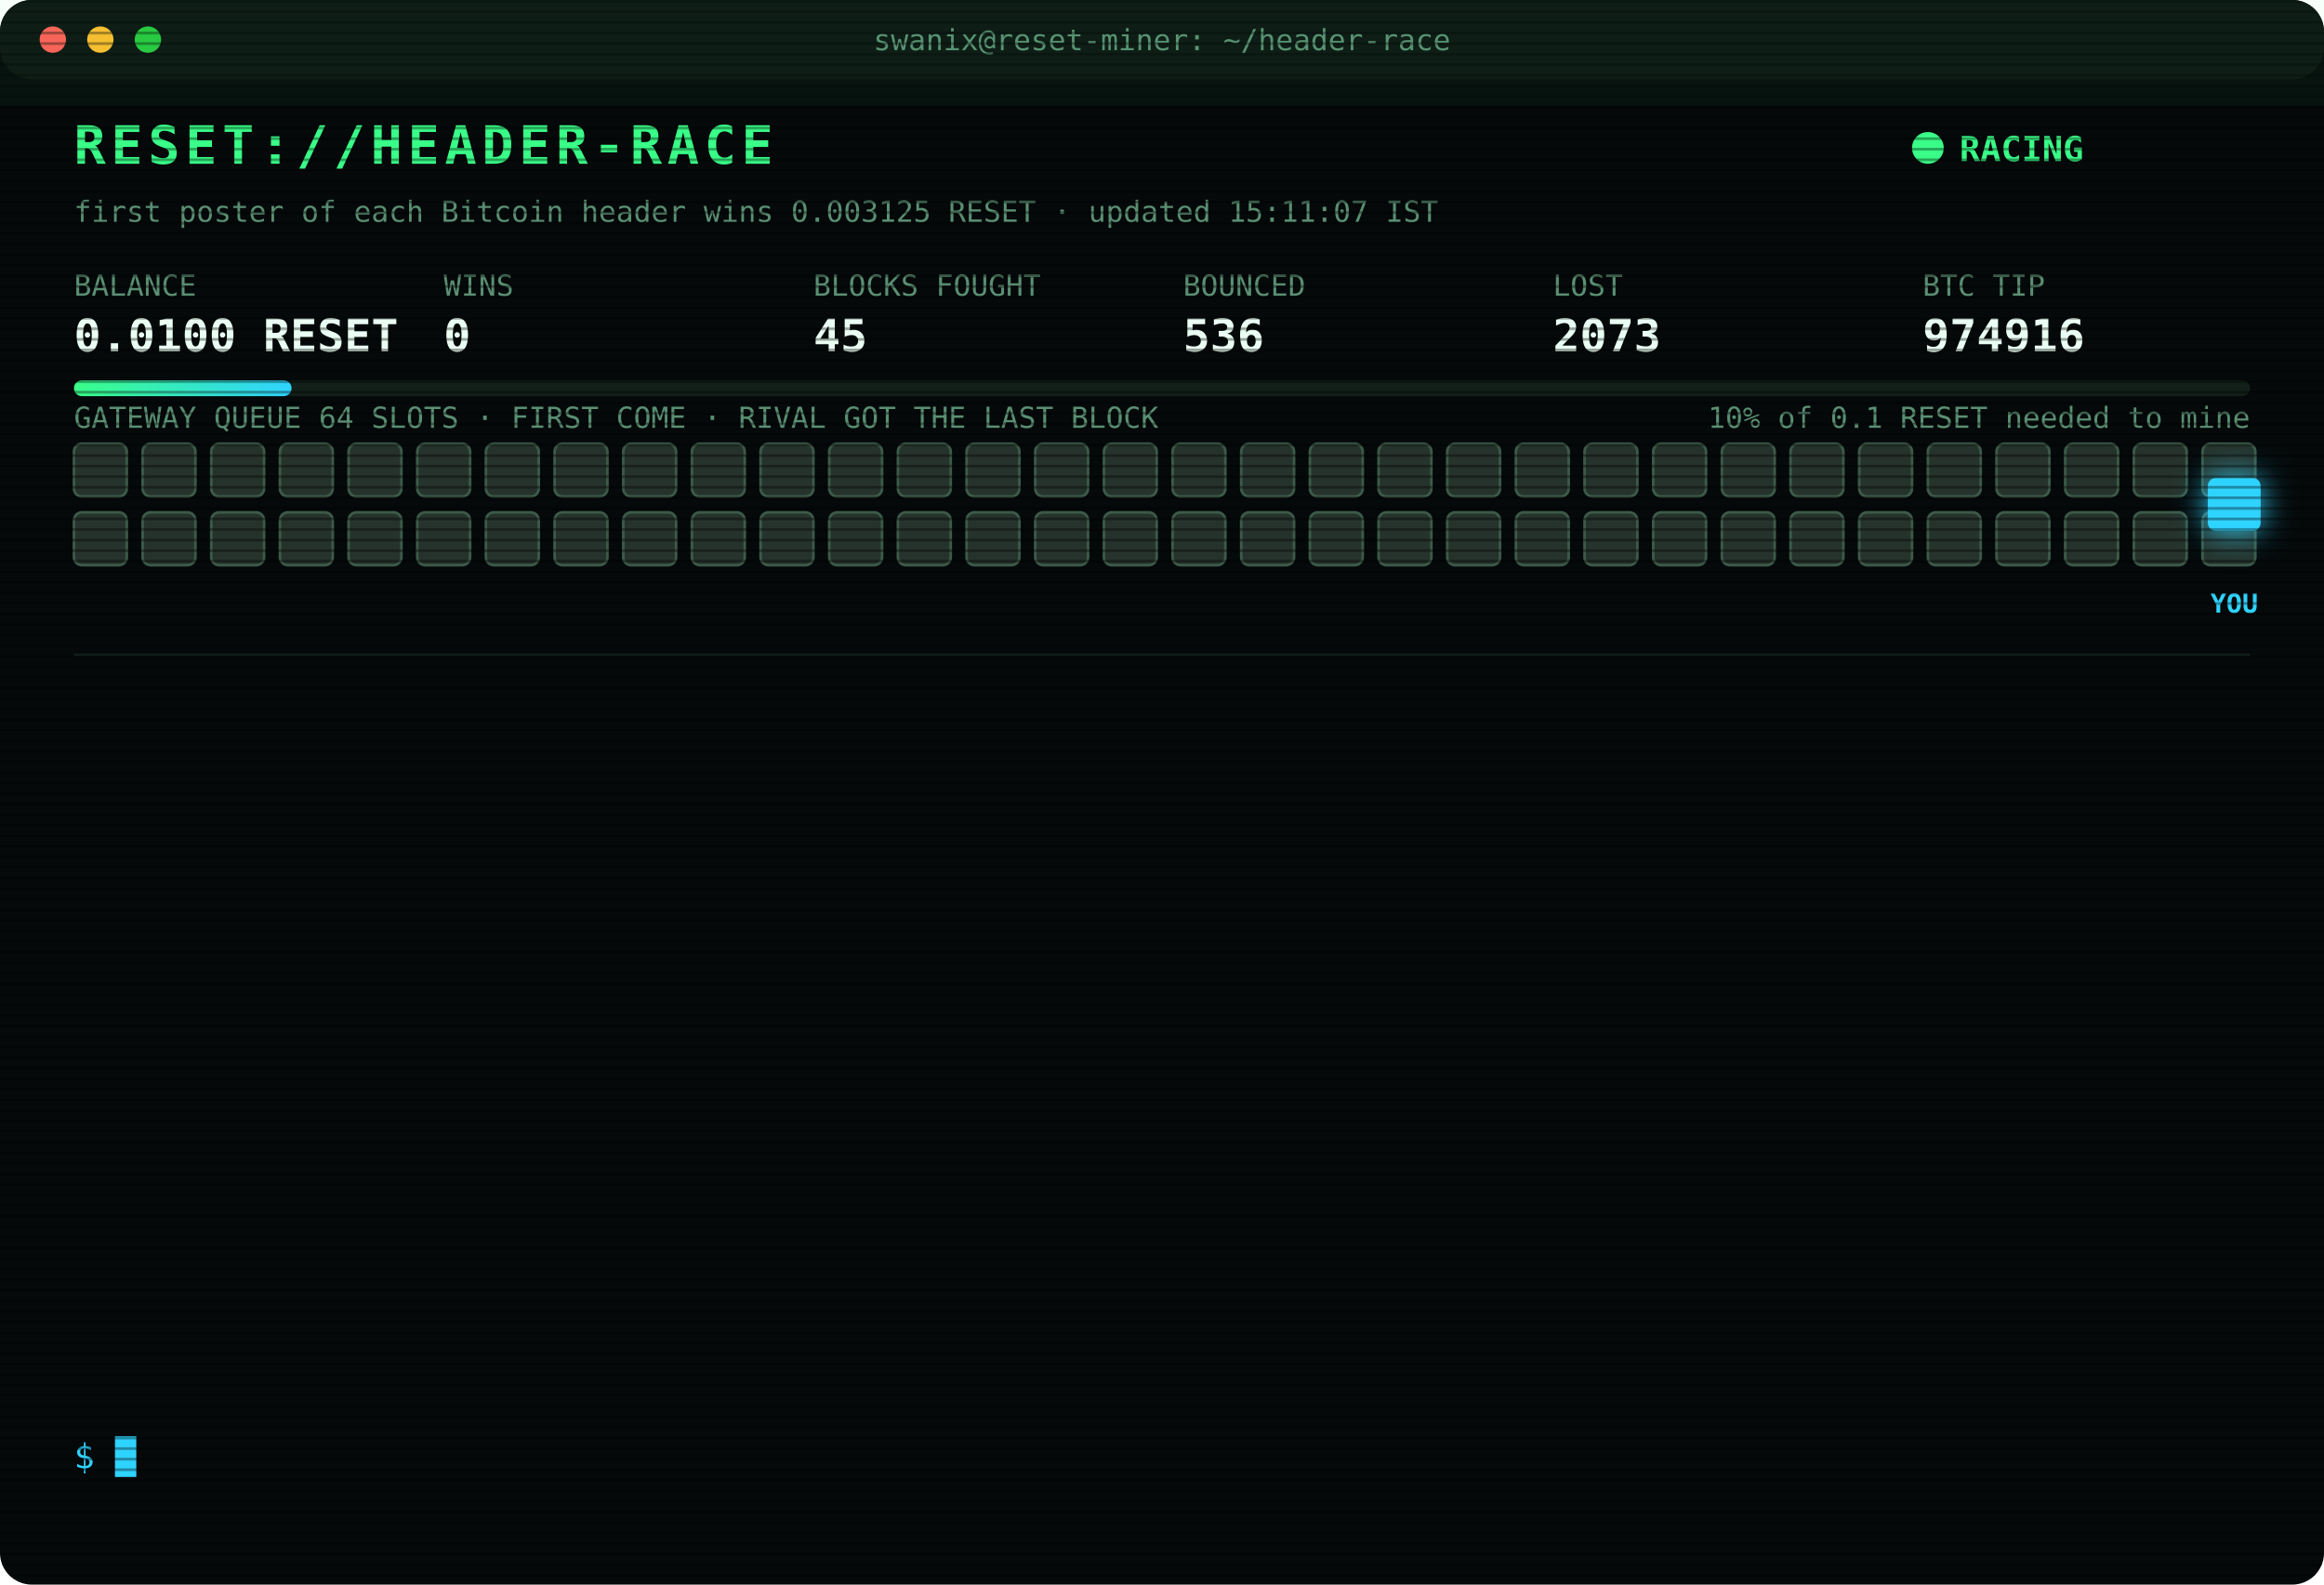
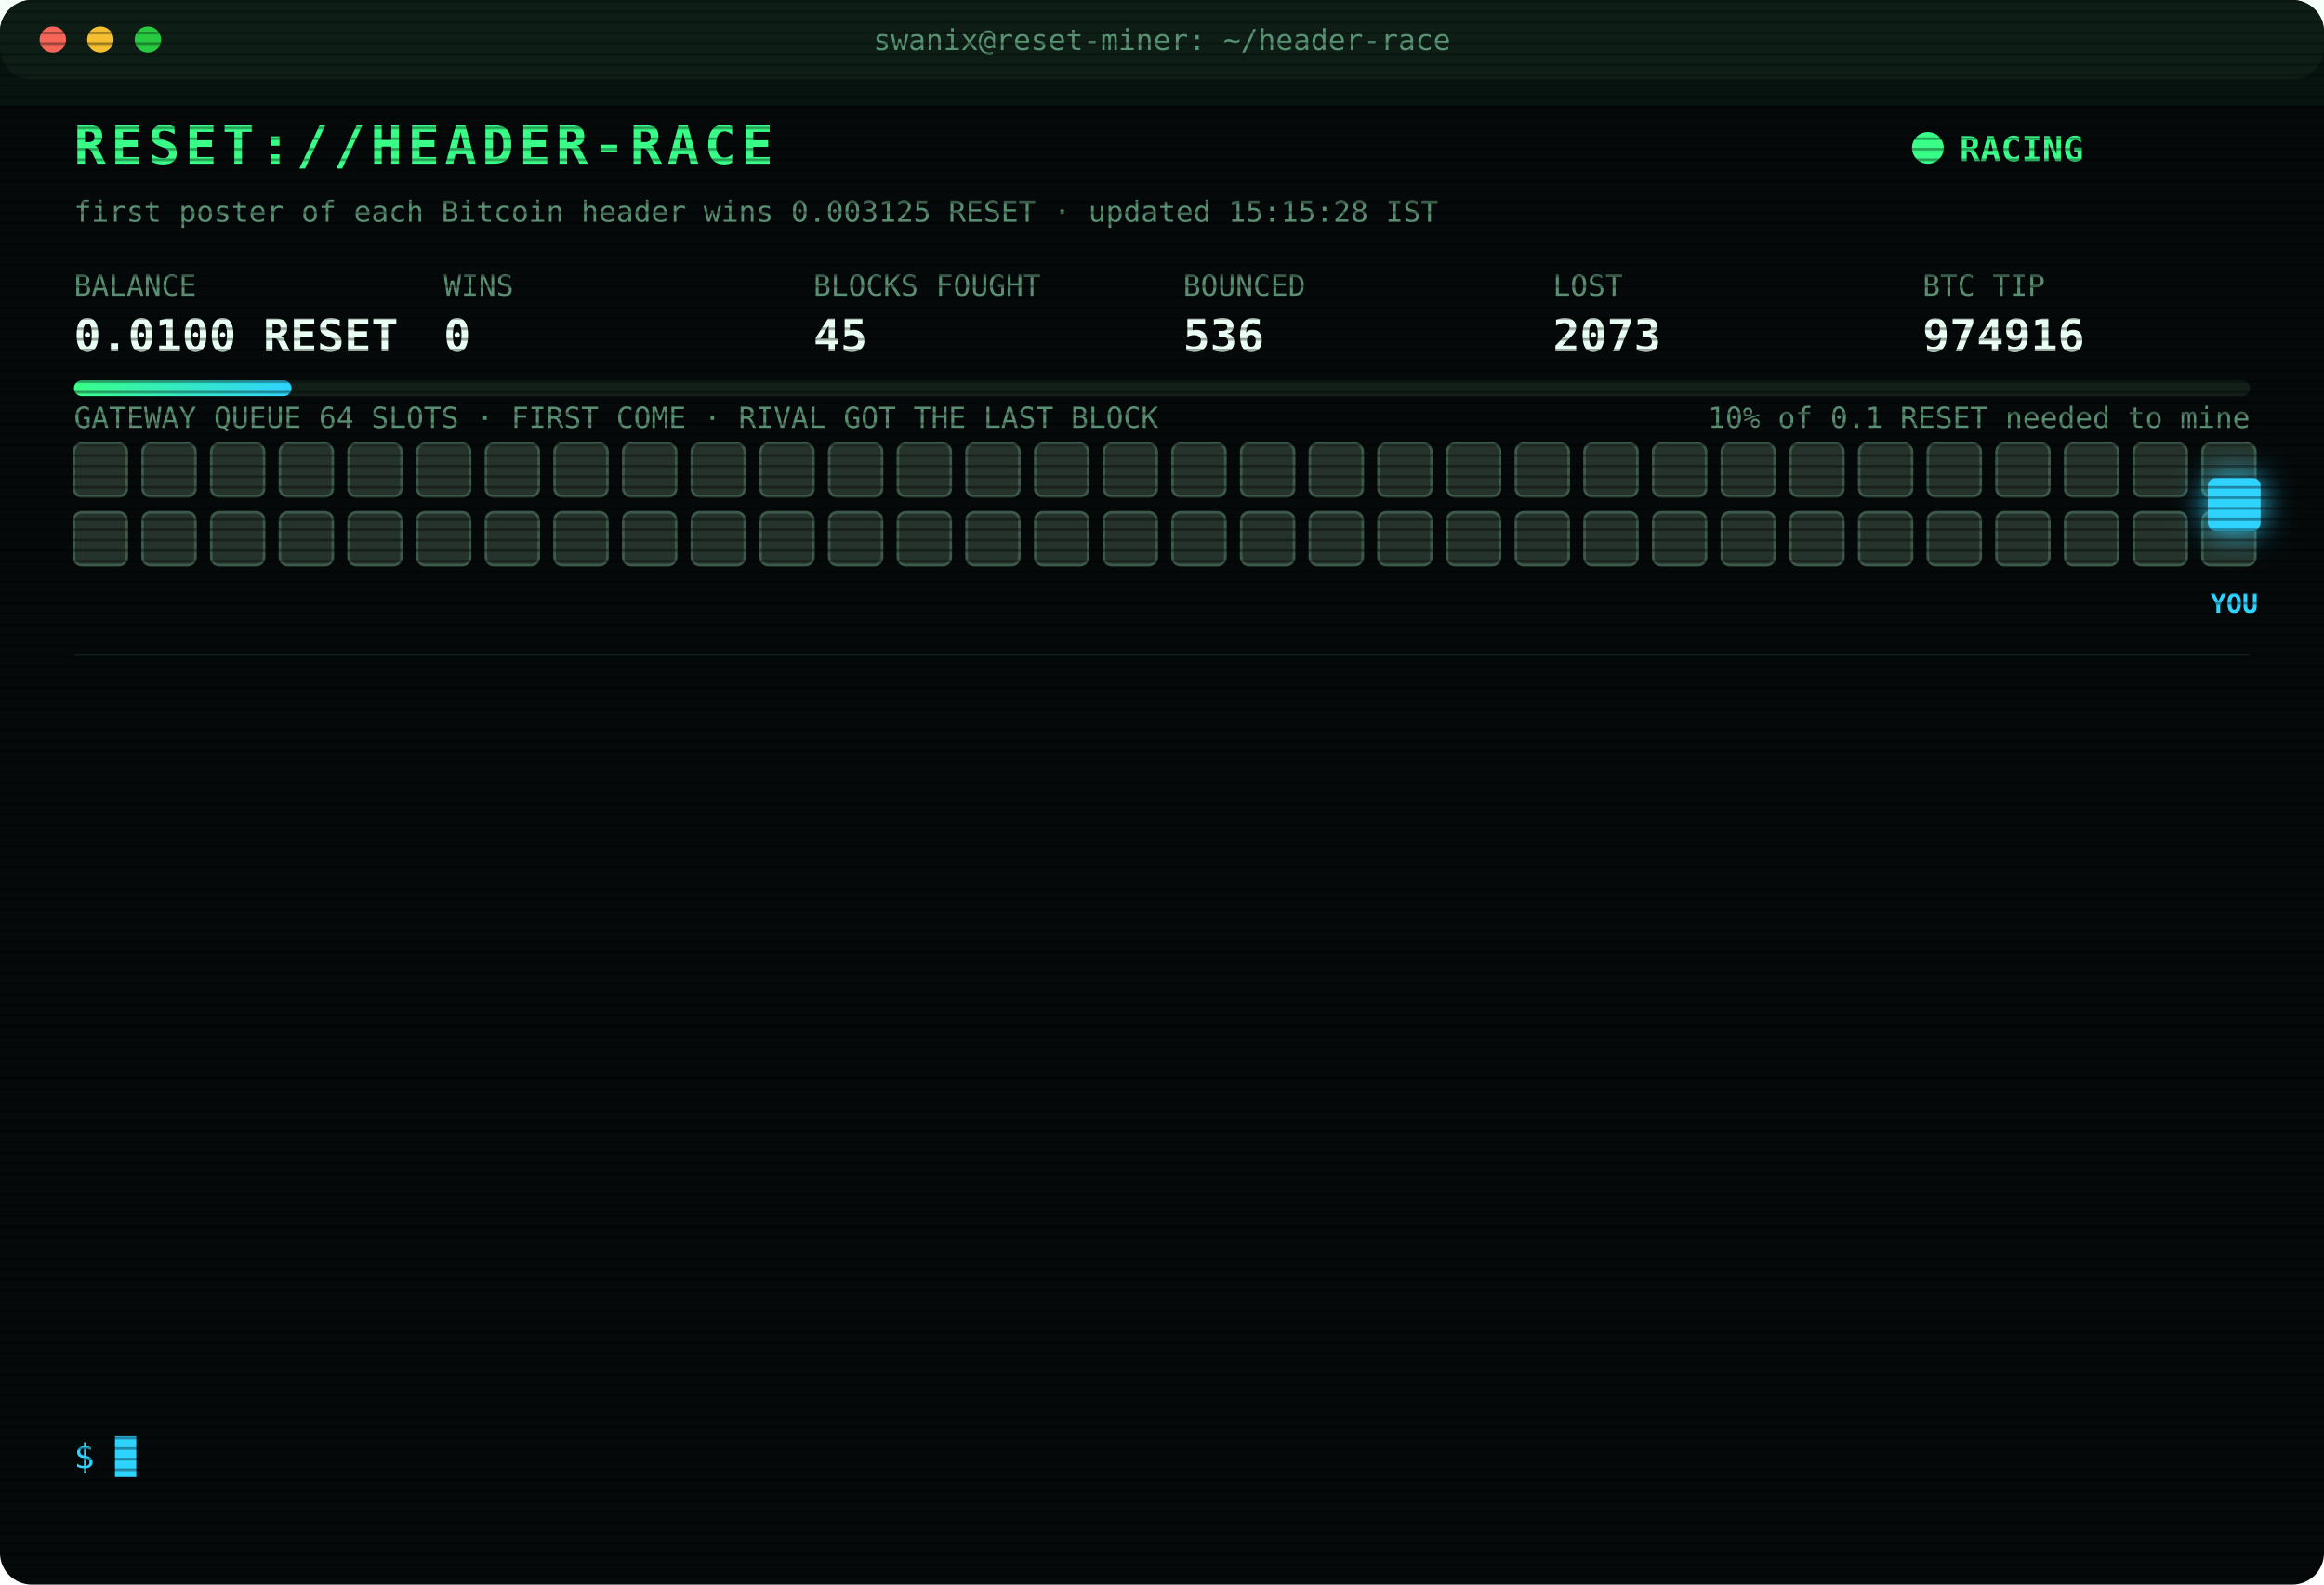
<svg xmlns="http://www.w3.org/2000/svg" width="880" height="600" viewBox="0 0 880 600" font-family="ui-monospace,SFMono-Regular,Menlo,Consolas,monospace">
  <style>
text{font-size:13px;fill:#7CFFB2}
.title{font-size:20px;font-weight:700;fill:#39FF88;letter-spacing:2px;animation:glitch 3s infinite steps(1)}
.sub{fill:#2fd3ff}.k{fill:#5a8f73;font-size:11px}.v{font-size:17px;font-weight:700;fill:#eafff3}
.ts{fill:#3f6b56}.boot{fill:#2fd3ff}.dim{fill:#5a8f73}.bad{fill:#ff4d6d}.warn{fill:#ffd23f}.mag{fill:#ff5cf0}.win{fill:#39FF88;font-weight:700}
.tag{font-size:10px;fill:#2fd3ff;font-weight:700}
.rival{fill:#26332c;stroke:#3c5a49;animation:jam 1.2s infinite alternate}
.idle{fill:#141c18;stroke:#22302a;animation:breathe 4s infinite}
.me{fill:#2fd3ff;filter:drop-shadow(0 0 6px #2fd3ff)}
.hover{animation:nudge 1.1s infinite ease-in-out}.bounce{animation:kick 1.4s infinite}
.ln{opacity:0;animation:in .4s forwards}
.cur{animation:blink 1s infinite steps(1)}
.scan{animation:scan 6s infinite linear}
.led{animation:blink 1.4s infinite}
@keyframes in{from{opacity:0;transform:translateX(-6px)}to{opacity:1;transform:none}}
@keyframes blink{50%{opacity:0}}
@keyframes jam{to{fill:#33463b}}
@keyframes breathe{50%{opacity:.4}}
@keyframes nudge{50%{transform:translateX(-10px)}}
@keyframes kick{0%,100%{transform:none}30%{transform:translateX(-14px)}55%{transform:translateX(10px) translateY(-6px)}}
@keyframes glitch{0%,92%{transform:none}93%{transform:translateX(2px);fill:#ff4d6d}95%{transform:translateX(-2px);fill:#2fd3ff}97%{transform:none}}
@keyframes scan{from{transform:translateY(-40px)}to{transform:translateY(600px)}}
</style>
  <defs>
    <pattern id="sl" width="4" height="4" patternUnits="userSpaceOnUse">
      <rect width="4" height="1" fill="#000" opacity=".35" />
    </pattern>
    <linearGradient id="bar">
      <stop offset="0" stop-color="#39FF88" />
      <stop offset="1" stop-color="#2fd3ff" />
    </linearGradient>
  </defs>
  <rect width="880" height="600" rx="12" fill="#05090a" />
  <rect width="880" height="30" rx="12" fill="#0d1512" />
  <circle cx="20" cy="15" r="5" fill="#ff5f57" />
  <circle cx="38" cy="15" r="5" fill="#febc2e" />
  <circle cx="56" cy="15" r="5" fill="#28c840" />
  <text x="440" y="19" text-anchor="middle" class="k">swanix@reset-miner: ~/header-race</text>
  <text x="28" y="62" class="title">RESET://HEADER-RACE</text>
  <circle class="led" cx="730" cy="56" r="6" fill="#39FF88" />
  <text x="742" y="61" class="win">RACING</text>
-   <text x="28" y="84" class="k">first poster of each Bitcoin header wins 0.003125 RESET · updated 15:11:07 IST</text>
+   <text x="28" y="84" class="k">first poster of each Bitcoin header wins 0.003125 RESET · updated 15:15:28 IST</text>
  <text x="28" y="112" class="k">BALANCE</text>
  <text x="28" y="133" class="v">0.0100 RESET</text>
  <text x="168" y="112" class="k">WINS</text>
  <text x="168" y="133" class="v">0</text>
  <text x="308" y="112" class="k">BLOCKS FOUGHT</text>
  <text x="308" y="133" class="v">45</text>
  <text x="448" y="112" class="k">BOUNCED</text>
  <text x="448" y="133" class="v">536</text>
  <text x="588" y="112" class="k">LOST</text>
  <text x="588" y="133" class="v">2073</text>
  <text x="728" y="112" class="k">BTC TIP</text>
  <text x="728" y="133" class="v">974916</text>
  <rect x="28" y="144" width="824" height="6" rx="3" fill="#13201a" />
  <rect x="28" y="144" width="82.4" height="6" rx="3" fill="url(#bar)" />
  <text x="852" y="162" text-anchor="end" class="k">10% of 0.1 RESET needed to mine</text>
  <text x="28" y="162" class="k">GATEWAY QUEUE 64 SLOTS · FIRST COME · RIVAL GOT THE LAST BLOCK</text>
  <rect class="rival" x="28" y="168" width="20" height="20" rx="3" style="animation-delay:0.00s" />
  <rect class="rival" x="54" y="168" width="20" height="20" rx="3" style="animation-delay:0.05s" />
  <rect class="rival" x="80" y="168" width="20" height="20" rx="3" style="animation-delay:0.10s" />
  <rect class="rival" x="106" y="168" width="20" height="20" rx="3" style="animation-delay:0.15s" />
  <rect class="rival" x="132" y="168" width="20" height="20" rx="3" style="animation-delay:0.20s" />
  <rect class="rival" x="158" y="168" width="20" height="20" rx="3" style="animation-delay:0.25s" />
  <rect class="rival" x="184" y="168" width="20" height="20" rx="3" style="animation-delay:0.30s" />
  <rect class="rival" x="210" y="168" width="20" height="20" rx="3" style="animation-delay:0.35s" />
  <rect class="rival" x="236" y="168" width="20" height="20" rx="3" style="animation-delay:0.40s" />
  <rect class="rival" x="262" y="168" width="20" height="20" rx="3" style="animation-delay:0.45s" />
  <rect class="rival" x="288" y="168" width="20" height="20" rx="3" style="animation-delay:0.50s" />
  <rect class="rival" x="314" y="168" width="20" height="20" rx="3" style="animation-delay:0.55s" />
  <rect class="rival" x="340" y="168" width="20" height="20" rx="3" style="animation-delay:0.60s" />
  <rect class="rival" x="366" y="168" width="20" height="20" rx="3" style="animation-delay:0.65s" />
  <rect class="rival" x="392" y="168" width="20" height="20" rx="3" style="animation-delay:0.70s" />
  <rect class="rival" x="418" y="168" width="20" height="20" rx="3" style="animation-delay:0.75s" />
  <rect class="rival" x="444" y="168" width="20" height="20" rx="3" style="animation-delay:0.80s" />
  <rect class="rival" x="470" y="168" width="20" height="20" rx="3" style="animation-delay:0.85s" />
  <rect class="rival" x="496" y="168" width="20" height="20" rx="3" style="animation-delay:0.90s" />
  <rect class="rival" x="522" y="168" width="20" height="20" rx="3" style="animation-delay:0.95s" />
  <rect class="rival" x="548" y="168" width="20" height="20" rx="3" style="animation-delay:1.00s" />
  <rect class="rival" x="574" y="168" width="20" height="20" rx="3" style="animation-delay:1.05s" />
  <rect class="rival" x="600" y="168" width="20" height="20" rx="3" style="animation-delay:1.10s" />
  <rect class="rival" x="626" y="168" width="20" height="20" rx="3" style="animation-delay:1.15s" />
  <rect class="rival" x="652" y="168" width="20" height="20" rx="3" style="animation-delay:1.20s" />
  <rect class="rival" x="678" y="168" width="20" height="20" rx="3" style="animation-delay:1.25s" />
  <rect class="rival" x="704" y="168" width="20" height="20" rx="3" style="animation-delay:1.30s" />
  <rect class="rival" x="730" y="168" width="20" height="20" rx="3" style="animation-delay:1.35s" />
  <rect class="rival" x="756" y="168" width="20" height="20" rx="3" style="animation-delay:1.40s" />
  <rect class="rival" x="782" y="168" width="20" height="20" rx="3" style="animation-delay:1.45s" />
  <rect class="rival" x="808" y="168" width="20" height="20" rx="3" style="animation-delay:1.50s" />
  <rect class="rival" x="834" y="168" width="20" height="20" rx="3" style="animation-delay:1.55s" />
  <rect class="rival" x="28" y="194" width="20" height="20" rx="3" style="animation-delay:1.60s" />
  <rect class="rival" x="54" y="194" width="20" height="20" rx="3" style="animation-delay:1.65s" />
  <rect class="rival" x="80" y="194" width="20" height="20" rx="3" style="animation-delay:1.70s" />
  <rect class="rival" x="106" y="194" width="20" height="20" rx="3" style="animation-delay:1.75s" />
  <rect class="rival" x="132" y="194" width="20" height="20" rx="3" style="animation-delay:1.80s" />
  <rect class="rival" x="158" y="194" width="20" height="20" rx="3" style="animation-delay:1.85s" />
  <rect class="rival" x="184" y="194" width="20" height="20" rx="3" style="animation-delay:1.90s" />
  <rect class="rival" x="210" y="194" width="20" height="20" rx="3" style="animation-delay:1.95s" />
  <rect class="rival" x="236" y="194" width="20" height="20" rx="3" style="animation-delay:2.00s" />
  <rect class="rival" x="262" y="194" width="20" height="20" rx="3" style="animation-delay:2.05s" />
  <rect class="rival" x="288" y="194" width="20" height="20" rx="3" style="animation-delay:2.10s" />
  <rect class="rival" x="314" y="194" width="20" height="20" rx="3" style="animation-delay:2.15s" />
  <rect class="rival" x="340" y="194" width="20" height="20" rx="3" style="animation-delay:2.20s" />
  <rect class="rival" x="366" y="194" width="20" height="20" rx="3" style="animation-delay:2.25s" />
  <rect class="rival" x="392" y="194" width="20" height="20" rx="3" style="animation-delay:2.30s" />
  <rect class="rival" x="418" y="194" width="20" height="20" rx="3" style="animation-delay:2.35s" />
  <rect class="rival" x="444" y="194" width="20" height="20" rx="3" style="animation-delay:2.40s" />
  <rect class="rival" x="470" y="194" width="20" height="20" rx="3" style="animation-delay:2.45s" />
  <rect class="rival" x="496" y="194" width="20" height="20" rx="3" style="animation-delay:2.50s" />
  <rect class="rival" x="522" y="194" width="20" height="20" rx="3" style="animation-delay:2.55s" />
  <rect class="rival" x="548" y="194" width="20" height="20" rx="3" style="animation-delay:2.60s" />
  <rect class="rival" x="574" y="194" width="20" height="20" rx="3" style="animation-delay:2.65s" />
  <rect class="rival" x="600" y="194" width="20" height="20" rx="3" style="animation-delay:2.70s" />
  <rect class="rival" x="626" y="194" width="20" height="20" rx="3" style="animation-delay:2.75s" />
  <rect class="rival" x="652" y="194" width="20" height="20" rx="3" style="animation-delay:2.80s" />
  <rect class="rival" x="678" y="194" width="20" height="20" rx="3" style="animation-delay:2.85s" />
  <rect class="rival" x="704" y="194" width="20" height="20" rx="3" style="animation-delay:2.90s" />
  <rect class="rival" x="730" y="194" width="20" height="20" rx="3" style="animation-delay:2.95s" />
  <rect class="rival" x="756" y="194" width="20" height="20" rx="3" style="animation-delay:3.00s" />
  <rect class="rival" x="782" y="194" width="20" height="20" rx="3" style="animation-delay:3.05s" />
  <rect class="rival" x="808" y="194" width="20" height="20" rx="3" style="animation-delay:3.10s" />
  <rect class="rival" x="834" y="194" width="20" height="20" rx="3" style="animation-delay:3.15s" />
  <g class="hover">
    <rect class="me" x="836" y="181" width="20" height="20" rx="3" />
    <text class="tag" x="846" y="232" text-anchor="middle">YOU</text>
  </g>
  <line x1="28" x2="852" y1="248" y2="248" stroke="#13201a" />
  <g class="ln" style="animation-delay:0.40s">
    <text x="28" y="270" class="ts">12:30:24</text>
    <text x="104" y="270" class="boot">[BOOT] racer v3 online · 3 feeds · stint 340m</text>
  </g>
  <g class="ln" style="animation-delay:0.65s">
    <text x="28" y="292" class="ts">13:29:48</text>
    <text x="104" y="292" class="bad">[LOST] #974905 taken by a rival miner</text>
  </g>
  <g class="ln" style="animation-delay:0.90s">
    <text x="28" y="314" class="ts">13:39:58</text>
    <text x="104" y="314" class="bad">[LOST] #974906 taken by a rival miner</text>
  </g>
  <g class="ln" style="animation-delay:1.15s">
    <text x="28" y="336" class="ts">13:42:52</text>
    <text x="104" y="336" class="bad">[LOST] #974907 taken by a rival miner</text>
  </g>
  <g class="ln" style="animation-delay:1.40s">
    <text x="28" y="358" class="ts">13:45:53</text>
    <text x="104" y="358" class="bad">[LOST] #974908 taken by a rival miner</text>
  </g>
  <g class="ln" style="animation-delay:1.65s">
    <text x="28" y="380" class="ts">13:46:46</text>
    <text x="104" y="380" class="bad">[LOST] #974909 taken by a rival miner</text>
  </g>
  <g class="ln" style="animation-delay:1.90s">
    <text x="28" y="402" class="ts">14:02:28</text>
    <text x="104" y="402" class="bad">[LOST] #974910 taken by a rival miner</text>
  </g>
  <g class="ln" style="animation-delay:2.15s">
    <text x="28" y="424" class="ts">14:07:47</text>
    <text x="104" y="424" class="bad">[LOST] #974911 taken by a rival miner</text>
  </g>
  <g class="ln" style="animation-delay:2.40s">
    <text x="28" y="446" class="ts">14:10:06</text>
    <text x="104" y="446" class="bad">[LOST] #974912 taken by a rival miner</text>
  </g>
  <g class="ln" style="animation-delay:2.65s">
    <text x="28" y="468" class="ts">15:09:21</text>
    <text x="104" y="468" class="bad">[LOST] #974914 taken by a rival miner</text>
  </g>
  <g class="ln" style="animation-delay:2.90s">
    <text x="28" y="490" class="ts">15:10:51</text>
    <text x="104" y="490" class="bad">[LOST] #974915 taken by a rival miner</text>
  </g>
  <g class="ln" style="animation-delay:3.15s">
    <text x="28" y="512" class="ts">15:10:56</text>
    <text x="104" y="512" class="bad">[GATEWAY DOWN] no response · 1169ms</text>
  </g>
  <g class="ln" style="animation-delay:3.40s">
    <text x="28" y="534" class="ts">15:11:03</text>
    <text x="104" y="534" class="bad">[LOST] #974916 taken by a rival miner</text>
  </g>
  <text x="28" y="556" class="sub">$ <tspan class="cur">█</tspan>
  </text>
  <rect width="880" height="600" rx="12" fill="url(#sl)" pointer-events="none" />
  <rect class="scan" width="880" height="40" fill="#39FF88" opacity=".04" />
</svg>
